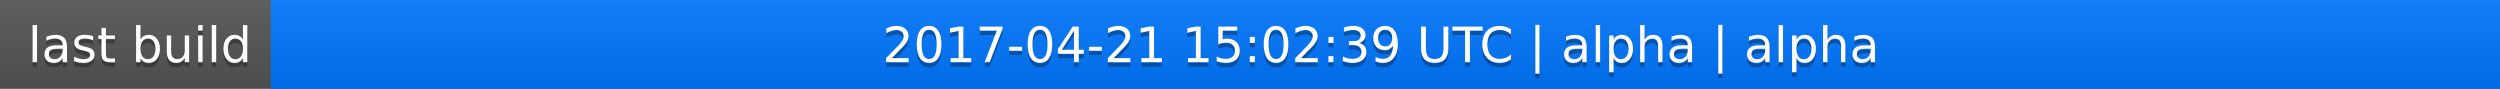
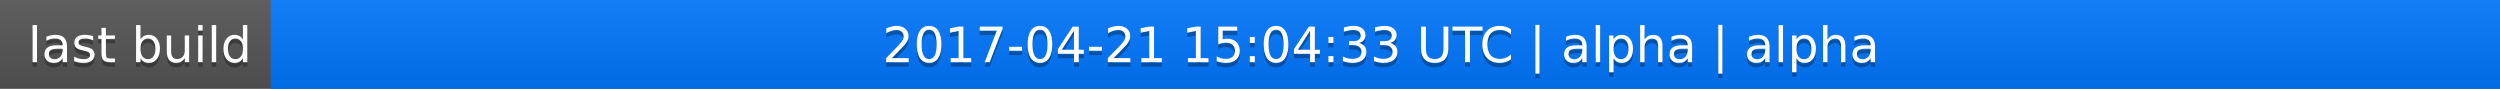
<svg xmlns="http://www.w3.org/2000/svg" width="563" height="20">
  <linearGradient id="a" x2="0" y2="100%">
    <stop offset="0" stop-color="#bbb" stop-opacity=".1" />
    <stop offset="1" stop-opacity=".1" />
  </linearGradient>
  <rect rx="0" width="563" height="20" fill="#555" />
  <rect rx="0" x="61" width="502" height="20" fill="#07f" />
  <path fill="#07f" d="M61 0h4v20h-4z" />
  <rect rx="0" width="563" height="20" fill="url(#a)" />
  <g fill="#fff" text-anchor="middle" font-family="DejaVu Sans,Verdana,Geneva,sans-serif" font-size="11">
    <text x="31.5" y="15" fill="#010101" fill-opacity=".3">last build</text>
    <text x="31.5" y="14">last build</text>
-     <text x="311" y="15" fill="#010101" fill-opacity=".3">2017-04-21 15:02:39 UTC | alpha | alpha</text>
-     <text x="311" y="14">2017-04-21 15:02:39 UTC | alpha | alpha</text>
+     <text x="311" y="15" fill="#010101" fill-opacity=".3">2017-04-21 15:04:33 UTC | alpha | alpha</text>
+     <text x="311" y="14">2017-04-21 15:04:33 UTC | alpha | alpha</text>
  </g>
</svg>
